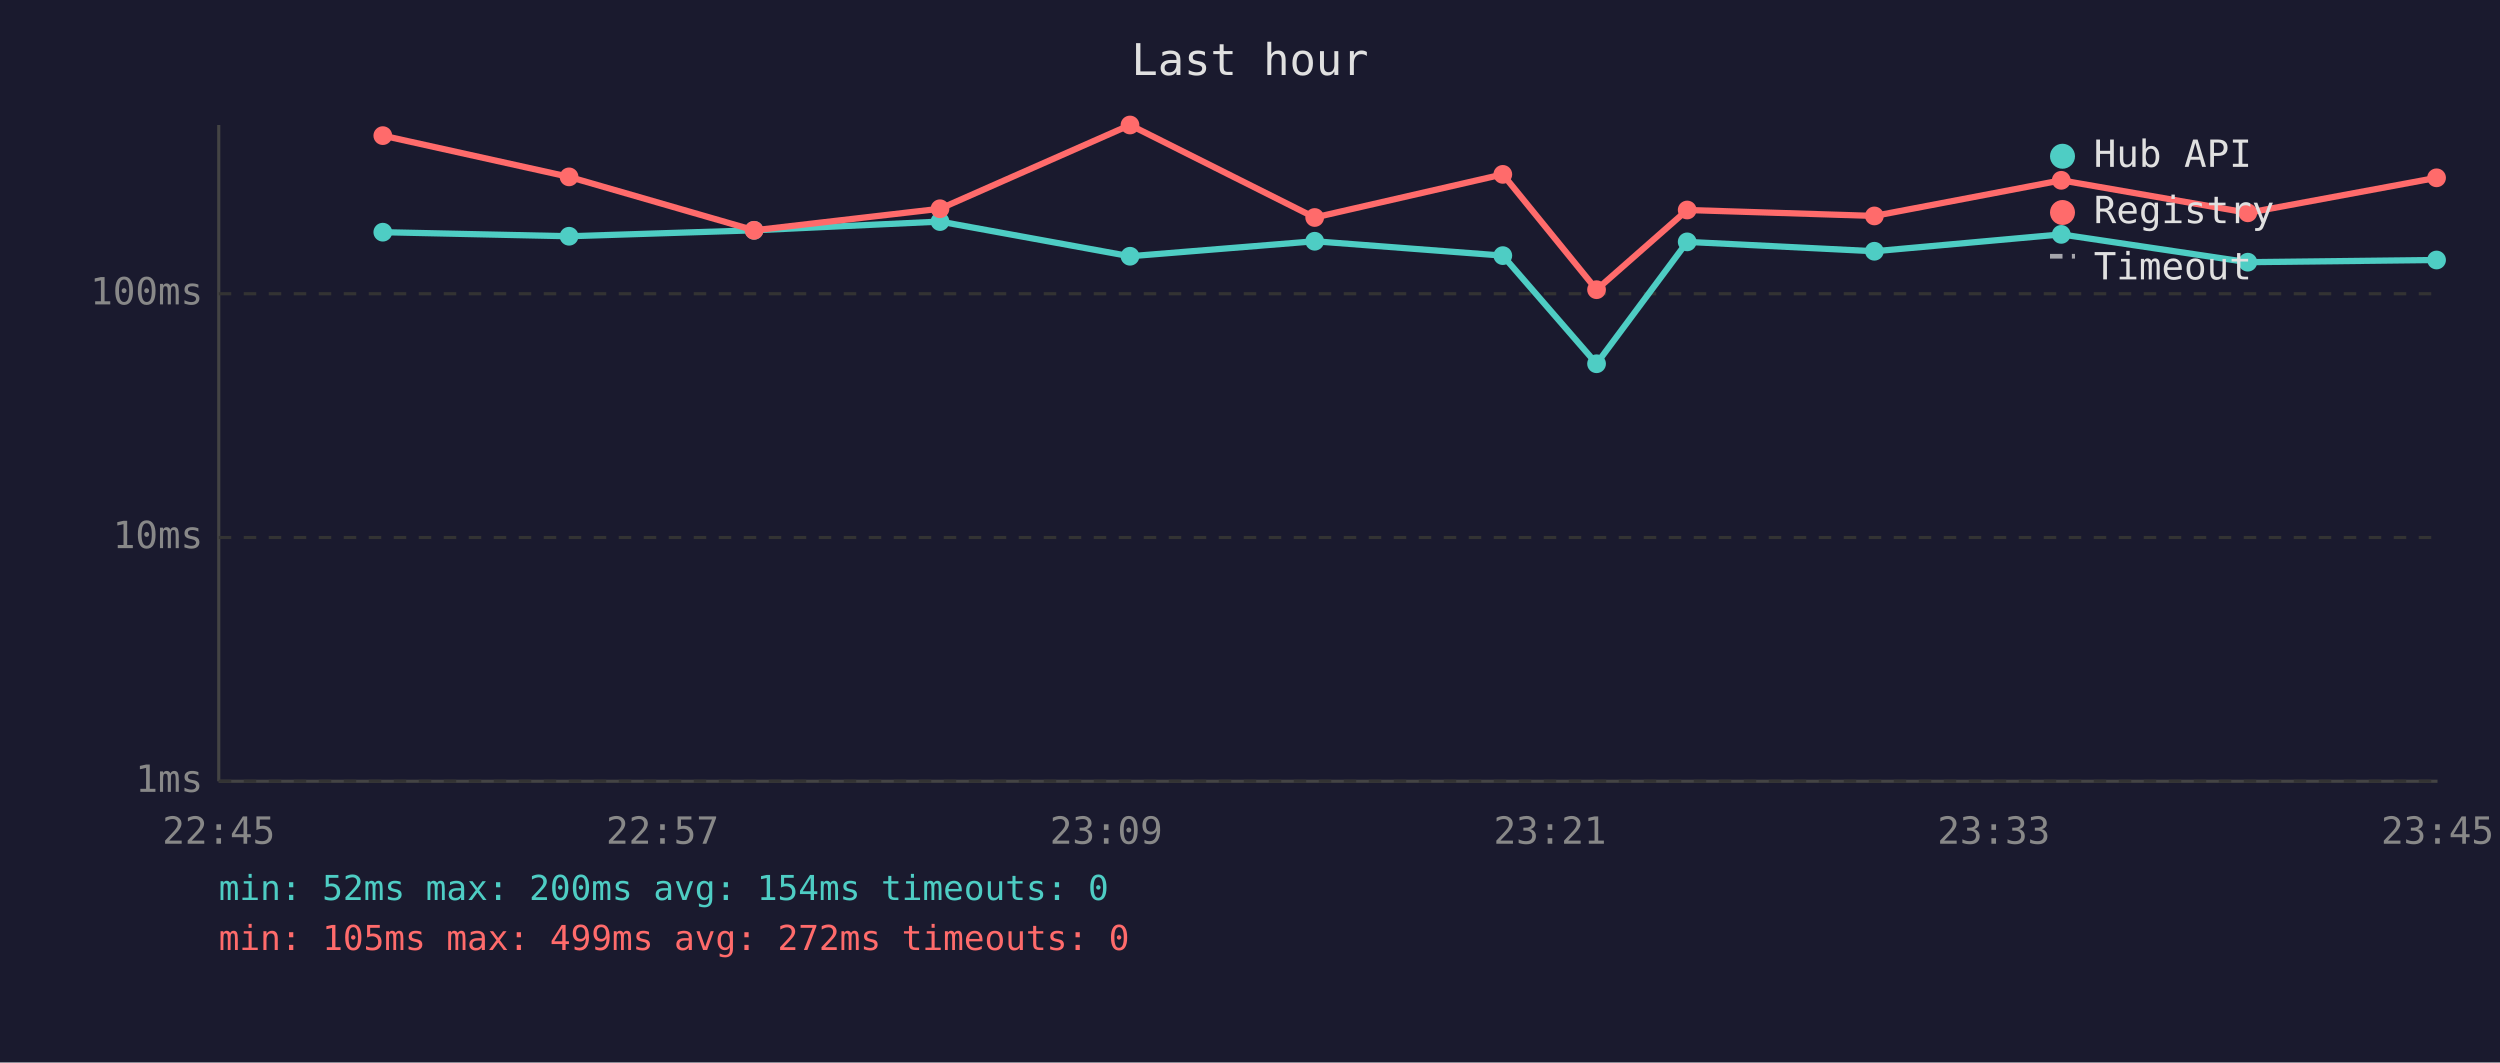
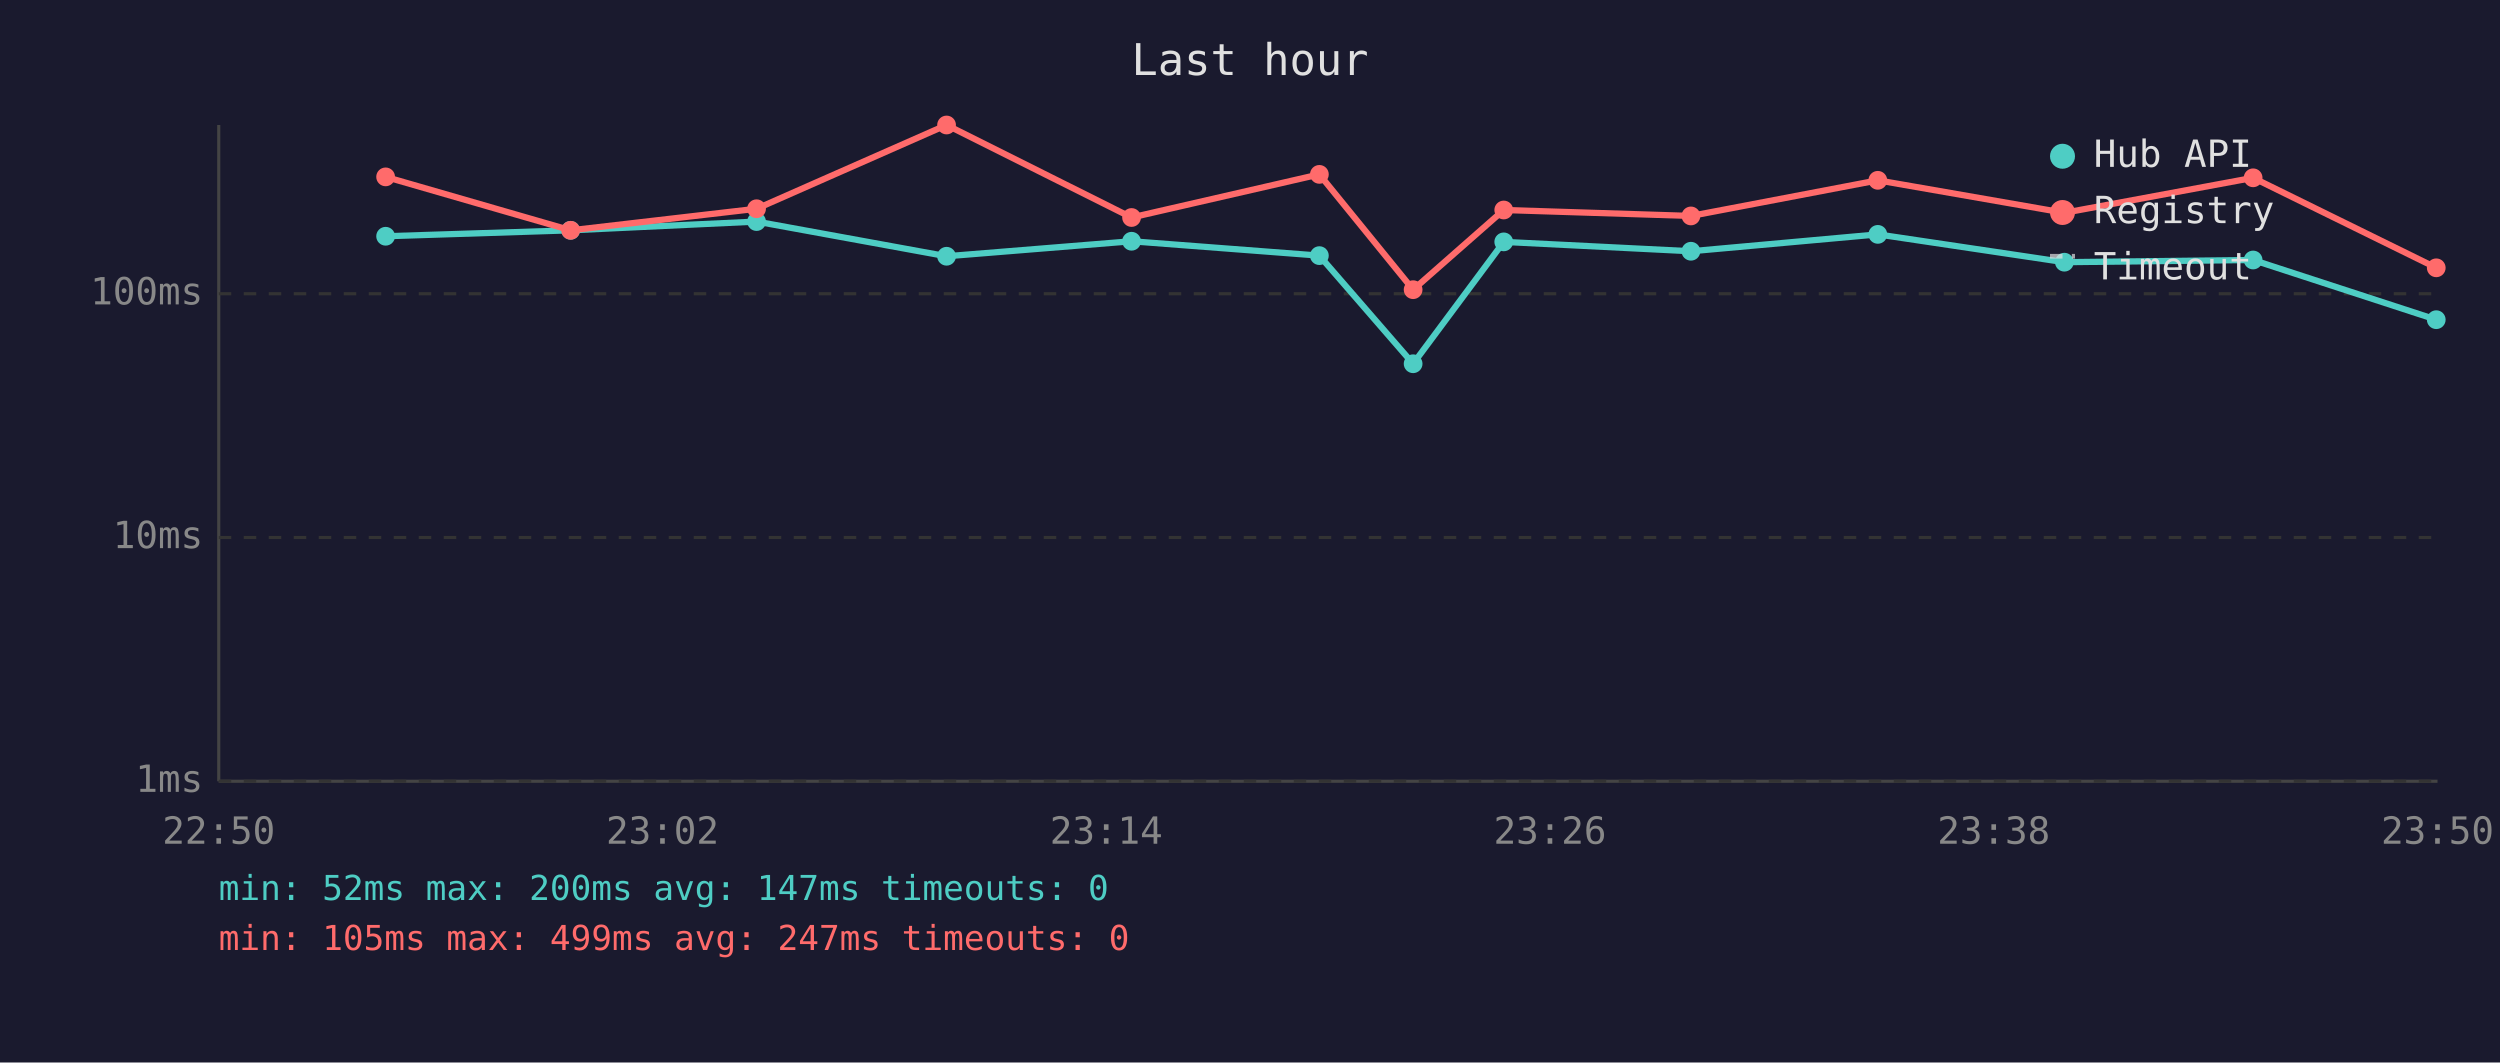
<svg xmlns="http://www.w3.org/2000/svg" viewBox="0 0 800 340" font-family="monospace" font-size="12">
  <rect width="800" height="340" fill="#1a1a2e" />
  <text x="400" y="24" fill="#e0e0e0" font-size="14" text-anchor="middle">Last hour</text>
  <line x1="70" y1="40" x2="70" y2="250" stroke="#444" stroke-width="1" />
  <line x1="70" y1="250" x2="780" y2="250" stroke="#444" stroke-width="1" />
  <line x1="70" y1="250" x2="780" y2="250" stroke="#333" stroke-width="1" stroke-dasharray="4" />
  <text x="65" y="250" fill="#888" text-anchor="end" dominant-baseline="middle">1ms</text>
  <line x1="70" y1="172" x2="780" y2="172" stroke="#333" stroke-width="1" stroke-dasharray="4" />
  <text x="65" y="172" fill="#888" text-anchor="end" dominant-baseline="middle">10ms</text>
  <line x1="70" y1="94" x2="780" y2="94" stroke="#333" stroke-width="1" stroke-dasharray="4" />
  <text x="65" y="94" fill="#888" text-anchor="end" dominant-baseline="middle">100ms</text>
-   <text x="70" y="270" fill="#888" text-anchor="middle">22:45</text>
-   <text x="212" y="270" fill="#888" text-anchor="middle">22:57</text>
-   <text x="354" y="270" fill="#888" text-anchor="middle">23:09</text>
-   <text x="496" y="270" fill="#888" text-anchor="middle">23:21</text>
-   <text x="638" y="270" fill="#888" text-anchor="middle">23:33</text>
-   <text x="780" y="270" fill="#888" text-anchor="middle">23:45</text>
-   <polyline points="122.5,74.3 182.1,75.6 241.3,73.7 300.8,70.9 361.6,82.0 420.7,77.2 480.9,81.8 510.9,116.4 539.9,77.4 599.8,80.4 659.6,75.0 719.3,83.9 779.7,83.2" fill="none" stroke="#4ecdc4" stroke-width="2" opacity="1" />
-   <circle cx="122.5" cy="74.3" r="3" fill="#4ecdc4" />
-   <circle cx="182.1" cy="75.6" r="3" fill="#4ecdc4" />
-   <circle cx="241.3" cy="73.7" r="3" fill="#4ecdc4" />
-   <circle cx="300.8" cy="70.9" r="3" fill="#4ecdc4" />
-   <circle cx="361.6" cy="82.0" r="3" fill="#4ecdc4" />
-   <circle cx="420.7" cy="77.2" r="3" fill="#4ecdc4" />
-   <circle cx="480.9" cy="81.8" r="3" fill="#4ecdc4" />
-   <circle cx="510.9" cy="116.4" r="3" fill="#4ecdc4" />
-   <circle cx="539.9" cy="77.4" r="3" fill="#4ecdc4" />
-   <circle cx="599.8" cy="80.4" r="3" fill="#4ecdc4" />
-   <circle cx="659.6" cy="75.0" r="3" fill="#4ecdc4" />
-   <circle cx="719.3" cy="83.9" r="3" fill="#4ecdc4" />
-   <circle cx="779.7" cy="83.2" r="3" fill="#4ecdc4" />
-   <polyline points="122.5,43.4 182.1,56.6 241.3,73.7 300.8,66.8 361.6,40.0 420.7,69.6 480.9,55.8 510.9,92.7 539.9,67.2 599.8,69.1 659.6,57.7 719.3,68.1 779.7,56.9" fill="none" stroke="#ff6b6b" stroke-width="2" opacity="1" />
-   <circle cx="122.5" cy="43.4" r="3" fill="#ff6b6b" />
-   <circle cx="182.1" cy="56.6" r="3" fill="#ff6b6b" />
-   <circle cx="241.3" cy="73.7" r="3" fill="#ff6b6b" />
-   <circle cx="300.8" cy="66.8" r="3" fill="#ff6b6b" />
-   <circle cx="361.6" cy="40.0" r="3" fill="#ff6b6b" />
-   <circle cx="420.7" cy="69.6" r="3" fill="#ff6b6b" />
-   <circle cx="480.9" cy="55.8" r="3" fill="#ff6b6b" />
-   <circle cx="510.9" cy="92.7" r="3" fill="#ff6b6b" />
-   <circle cx="539.9" cy="67.2" r="3" fill="#ff6b6b" />
-   <circle cx="599.8" cy="69.1" r="3" fill="#ff6b6b" />
-   <circle cx="659.6" cy="57.7" r="3" fill="#ff6b6b" />
-   <circle cx="719.3" cy="68.1" r="3" fill="#ff6b6b" />
-   <circle cx="779.7" cy="56.9" r="3" fill="#ff6b6b" />
+   <text x="70" y="270" fill="#888" text-anchor="middle">22:50</text>
+   <text x="212" y="270" fill="#888" text-anchor="middle">23:02</text>
+   <text x="354" y="270" fill="#888" text-anchor="middle">23:14</text>
+   <text x="496" y="270" fill="#888" text-anchor="middle">23:26</text>
+   <text x="638" y="270" fill="#888" text-anchor="middle">23:38</text>
+   <text x="780" y="270" fill="#888" text-anchor="middle">23:50</text>
+   <polyline points="123.4,75.6 182.6,73.7 242.1,70.9 302.9,82.0 362.1,77.2 422.2,81.8 452.2,116.4 481.2,77.4 541.1,80.4 600.9,75.0 660.6,83.9 721.0,83.2 779.6,102.3" fill="none" stroke="#4ecdc4" stroke-width="2" opacity="1" />
+   <circle cx="123.4" cy="75.6" r="3" fill="#4ecdc4" />
+   <circle cx="182.6" cy="73.7" r="3" fill="#4ecdc4" />
+   <circle cx="242.1" cy="70.9" r="3" fill="#4ecdc4" />
+   <circle cx="302.9" cy="82.0" r="3" fill="#4ecdc4" />
+   <circle cx="362.1" cy="77.2" r="3" fill="#4ecdc4" />
+   <circle cx="422.2" cy="81.8" r="3" fill="#4ecdc4" />
+   <circle cx="452.2" cy="116.4" r="3" fill="#4ecdc4" />
+   <circle cx="481.2" cy="77.4" r="3" fill="#4ecdc4" />
+   <circle cx="541.1" cy="80.4" r="3" fill="#4ecdc4" />
+   <circle cx="600.9" cy="75.0" r="3" fill="#4ecdc4" />
+   <circle cx="660.6" cy="83.9" r="3" fill="#4ecdc4" />
+   <circle cx="721.0" cy="83.2" r="3" fill="#4ecdc4" />
+   <circle cx="779.6" cy="102.3" r="3" fill="#4ecdc4" />
+   <polyline points="123.4,56.6 182.6,73.7 242.1,66.8 302.9,40.0 362.1,69.6 422.2,55.8 452.2,92.7 481.2,67.2 541.1,69.1 600.9,57.7 660.6,68.1 721.0,56.9 779.6,85.7" fill="none" stroke="#ff6b6b" stroke-width="2" opacity="1" />
+   <circle cx="123.4" cy="56.6" r="3" fill="#ff6b6b" />
+   <circle cx="182.6" cy="73.7" r="3" fill="#ff6b6b" />
+   <circle cx="242.1" cy="66.8" r="3" fill="#ff6b6b" />
+   <circle cx="302.9" cy="40.0" r="3" fill="#ff6b6b" />
+   <circle cx="362.1" cy="69.6" r="3" fill="#ff6b6b" />
+   <circle cx="422.2" cy="55.8" r="3" fill="#ff6b6b" />
+   <circle cx="452.2" cy="92.7" r="3" fill="#ff6b6b" />
+   <circle cx="481.2" cy="67.2" r="3" fill="#ff6b6b" />
+   <circle cx="541.1" cy="69.1" r="3" fill="#ff6b6b" />
+   <circle cx="600.9" cy="57.7" r="3" fill="#ff6b6b" />
+   <circle cx="660.6" cy="68.1" r="3" fill="#ff6b6b" />
+   <circle cx="721.0" cy="56.9" r="3" fill="#ff6b6b" />
+   <circle cx="779.6" cy="85.7" r="3" fill="#ff6b6b" />
  <circle cx="660" cy="50" r="4" fill="#4ecdc4" />
  <text x="670" y="50" fill="#e0e0e0" dominant-baseline="middle">Hub API</text>
  <circle cx="660" cy="68" r="4" fill="#ff6b6b" />
  <text x="670" y="68" fill="#e0e0e0" dominant-baseline="middle">Registry</text>
  <line x1="656" y1="82" x2="664" y2="82" stroke="#e0e0e0" stroke-width="1.5" stroke-dasharray="4,3" opacity="0.7" />
  <text x="670" y="86" fill="#e0e0e0" dominant-baseline="middle">Timeout</text>
-   <text x="70" y="288" fill="#4ecdc4" font-size="11">min: 52ms  max: 200ms  avg: 154ms  timeouts: 0</text>
-   <text x="70" y="304" fill="#ff6b6b" font-size="11">min: 105ms  max: 499ms  avg: 272ms  timeouts: 0</text>
+   <text x="70" y="288" fill="#4ecdc4" font-size="11">min: 52ms  max: 200ms  avg: 147ms  timeouts: 0</text>
+   <text x="70" y="304" fill="#ff6b6b" font-size="11">min: 105ms  max: 499ms  avg: 247ms  timeouts: 0</text>
</svg>
